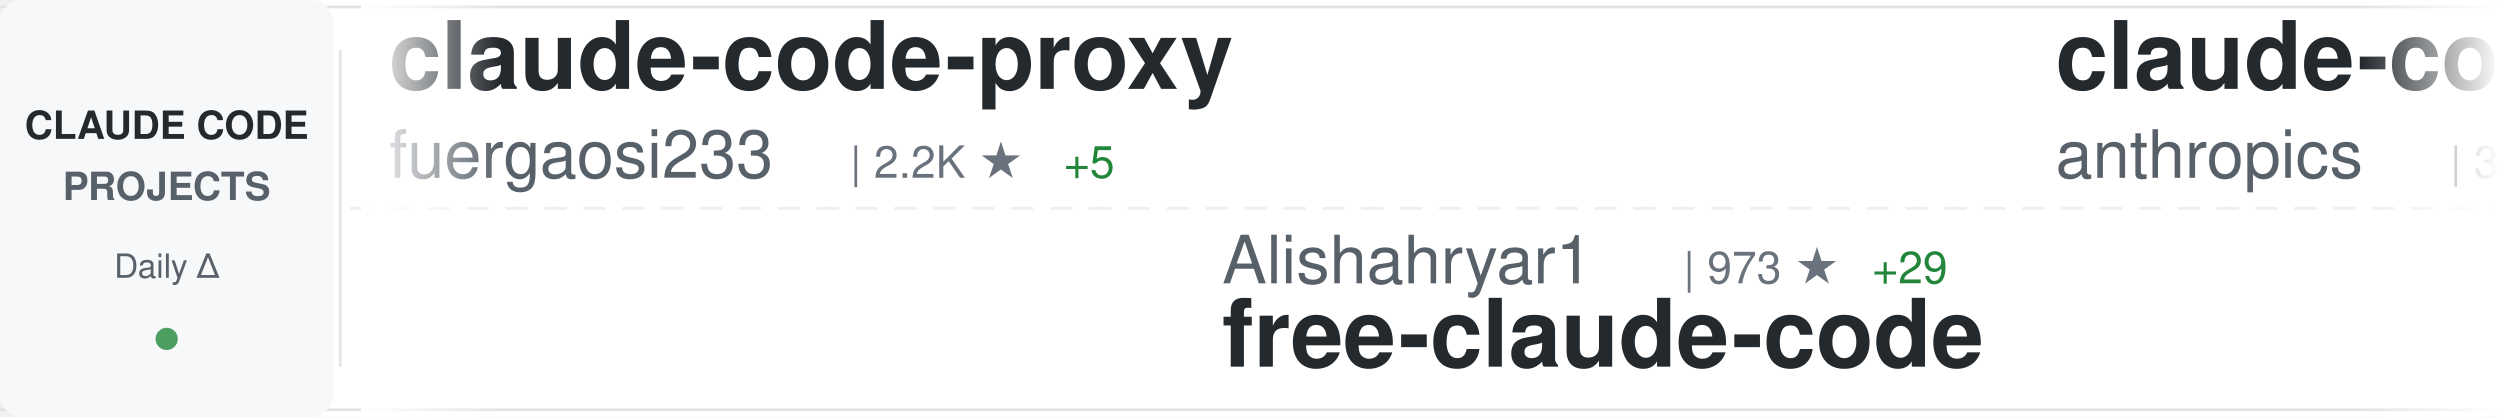
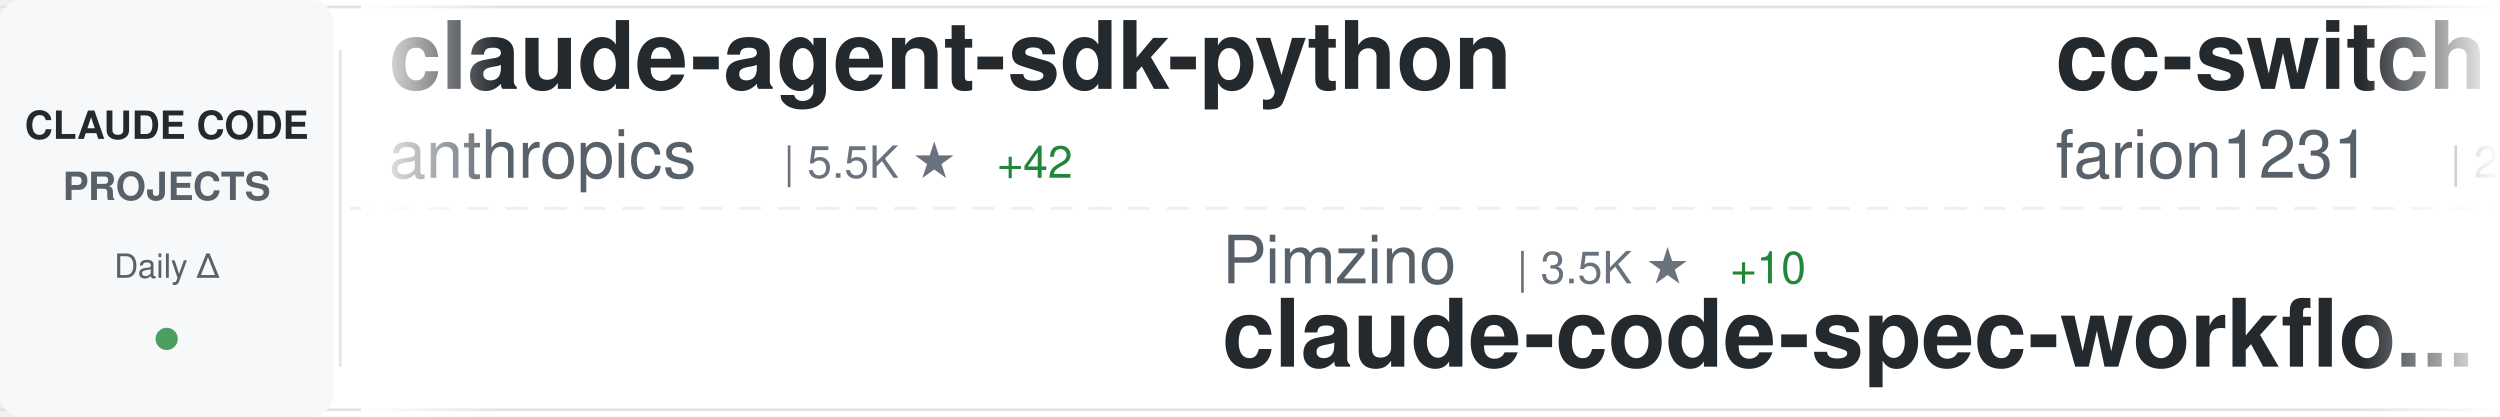
<svg xmlns="http://www.w3.org/2000/svg" width="900" height="150">
  <defs>
    <linearGradient id="awesomeLeftFade" x1="0%" y1="0%" x2="100%" y2="0%">
      <stop offset="0%" style="stop-color:#ffffff;stop-opacity:1" />
      <stop offset="100%" style="stop-color:#ffffff;stop-opacity:0" />
    </linearGradient>
    <linearGradient id="awesomeRightFade" x1="0%" y1="0%" x2="100%" y2="0%">
      <stop offset="0%" style="stop-color:#ffffff;stop-opacity:0" />
      <stop offset="100%" style="stop-color:#ffffff;stop-opacity:1" />
    </linearGradient>
  </defs>
  <rect width="900" height="150" fill="#ffffff" rx="8" />
  <rect x="0" y="2" width="900" height="1" fill="#e1e4e8" />
  <rect x="0" y="147" width="900" height="1" fill="#e1e4e8" />
  <line x1="0" y1="75" x2="900" y2="75" stroke="#e1e4e8" stroke-width="1" stroke-dasharray="8 6" opacity="0.6" />
  <rect x="0" y="0" width="120" height="150" fill="#f6f8fa" rx="8" />
  <text x="60" y="50" font-family="-apple-system, BlinkMacSystemFont, 'Segoe UI', Helvetica, Arial, sans-serif" font-size="14" font-weight="600" fill="#24292e" text-anchor="middle">CLAUDE CODE</text>
  <text x="60" y="72" font-family="-apple-system, BlinkMacSystemFont, 'Segoe UI', Helvetica, Arial, sans-serif" font-size="14" font-weight="600" fill="#586069" text-anchor="middle">PROJECTS</text>
  <text x="60" y="100" font-family="-apple-system, BlinkMacSystemFont, 'Segoe UI', Helvetica, Arial, sans-serif" font-size="12" font-weight="500" fill="#586069" text-anchor="middle">Daily Δ</text>
  <circle cx="60" cy="122" r="4" fill="#22863a" opacity="0.8" />
  <rect x="122" y="18" width="1" height="114" fill="#e1e4e8" />
  <clipPath id="awesomeTickerClip">
    <rect x="130" y="0" width="770" height="150" />
  </clipPath>
  <g clip-path="url(#awesomeTickerClip)">
    <g id="awesomeTickerItems">
      <animateTransform attributeName="transform" attributeType="XML" type="translate" from="0 0" to="-3000 0" dur="54s" repeatCount="indefinite" />
      <g transform="translate(0, 0)">
-         <text x="140" y="32" font-family="-apple-system, BlinkMacSystemFont, 'Segoe UI', Helvetica, Arial, sans-serif" font-size="34" font-weight="600" fill="#24292e">claude-code-proxy</text>
-         <text x="140" y="64" font-family="-apple-system, BlinkMacSystemFont, 'Segoe UI', Helvetica, Arial, sans-serif" font-size="24" font-weight="400" fill="#586069">fuergaosi233</text>
-         <text x="306" y="64" font-family="-apple-system, BlinkMacSystemFont, 'Segoe UI', Helvetica, Arial, sans-serif" font-size="16" font-weight="500" fill="#6a737d">| 2.2K ★</text>
-         <text x="383" y="64" font-family="-apple-system, BlinkMacSystemFont, 'Segoe UI', Helvetica, Arial, sans-serif" font-size="16" font-weight="500" fill="#22863a"> +5</text>
+         <text x="140" y="32" font-family="-apple-system, BlinkMacSystemFont, 'Segoe UI', Helvetica, Arial, sans-serif" font-size="34" font-weight="600" fill="#24292e">claude-agent-sdk-python</text>
+         <text x="140" y="64" font-family="-apple-system, BlinkMacSystemFont, 'Segoe UI', Helvetica, Arial, sans-serif" font-size="24" font-weight="400" fill="#586069">anthropics</text>
+         <text x="282" y="64" font-family="-apple-system, BlinkMacSystemFont, 'Segoe UI', Helvetica, Arial, sans-serif" font-size="16" font-weight="500" fill="#6a737d">| 5.5K ★</text>
+         <text x="359" y="64" font-family="-apple-system, BlinkMacSystemFont, 'Segoe UI', Helvetica, Arial, sans-serif" font-size="16" font-weight="500" fill="#22863a"> +42</text>
      </g>
      <g transform="translate(300, 0)">
-         <text x="140" y="102" font-family="-apple-system, BlinkMacSystemFont, 'Segoe UI', Helvetica, Arial, sans-serif" font-size="24" font-weight="400" fill="#586069">Alishahryar1</text>
-         <text x="306" y="102" font-family="-apple-system, BlinkMacSystemFont, 'Segoe UI', Helvetica, Arial, sans-serif" font-size="16" font-weight="500" fill="#6a737d">| 973 ★</text>
-         <text x="374" y="102" font-family="-apple-system, BlinkMacSystemFont, 'Segoe UI', Helvetica, Arial, sans-serif" font-size="16" font-weight="500" fill="#22863a"> +29</text>
-         <text x="140" y="132" font-family="-apple-system, BlinkMacSystemFont, 'Segoe UI', Helvetica, Arial, sans-serif" font-size="34" font-weight="600" fill="#24292e">free-claude-code</text>
+         <text x="140" y="102" font-family="-apple-system, BlinkMacSystemFont, 'Segoe UI', Helvetica, Arial, sans-serif" font-size="24" font-weight="400" fill="#586069">Pimzino</text>
+         <text x="246" y="102" font-family="-apple-system, BlinkMacSystemFont, 'Segoe UI', Helvetica, Arial, sans-serif" font-size="16" font-weight="500" fill="#6a737d">| 3.5K ★</text>
+         <text x="323" y="102" font-family="-apple-system, BlinkMacSystemFont, 'Segoe UI', Helvetica, Arial, sans-serif" font-size="16" font-weight="500" fill="#22863a"> +10</text>
+         <text x="140" y="132" font-family="-apple-system, BlinkMacSystemFont, 'Segoe UI', Helvetica, Arial, sans-serif" font-size="34" font-weight="600" fill="#24292e">claude-code-spec-workflo...</text>
      </g>
      <g transform="translate(600, 0)">
-         <text x="140" y="32" font-family="-apple-system, BlinkMacSystemFont, 'Segoe UI', Helvetica, Arial, sans-serif" font-size="34" font-weight="600" fill="#24292e">claude-code-security-rev...</text>
-         <text x="140" y="64" font-family="-apple-system, BlinkMacSystemFont, 'Segoe UI', Helvetica, Arial, sans-serif" font-size="24" font-weight="400" fill="#586069">anthropics</text>
-         <text x="282" y="64" font-family="-apple-system, BlinkMacSystemFont, 'Segoe UI', Helvetica, Arial, sans-serif" font-size="16" font-weight="500" fill="#6a737d">| 3.8K ★</text>
-         <text x="359" y="64" font-family="-apple-system, BlinkMacSystemFont, 'Segoe UI', Helvetica, Arial, sans-serif" font-size="16" font-weight="500" fill="#22863a"> +17</text>
+         <text x="140" y="32" font-family="-apple-system, BlinkMacSystemFont, 'Segoe UI', Helvetica, Arial, sans-serif" font-size="34" font-weight="600" fill="#24292e">cc-switch</text>
+         <text x="140" y="64" font-family="-apple-system, BlinkMacSystemFont, 'Segoe UI', Helvetica, Arial, sans-serif" font-size="24" font-weight="400" fill="#586069">farion1231</text>
+         <text x="282" y="64" font-family="-apple-system, BlinkMacSystemFont, 'Segoe UI', Helvetica, Arial, sans-serif" font-size="16" font-weight="500" fill="#6a737d">| 28.8K ★</text>
+         <text x="368" y="64" font-family="-apple-system, BlinkMacSystemFont, 'Segoe UI', Helvetica, Arial, sans-serif" font-size="16" font-weight="500" fill="#22863a"> +468</text>
      </g>
      <g transform="translate(900, 0)">
-         <text x="140" y="102" font-family="-apple-system, BlinkMacSystemFont, 'Segoe UI', Helvetica, Arial, sans-serif" font-size="24" font-weight="400" fill="#586069">Yuyz0112</text>
-         <text x="258" y="102" font-family="-apple-system, BlinkMacSystemFont, 'Segoe UI', Helvetica, Arial, sans-serif" font-size="16" font-weight="500" fill="#6a737d">| 2.2K ★</text>
-         <text x="335" y="102" font-family="-apple-system, BlinkMacSystemFont, 'Segoe UI', Helvetica, Arial, sans-serif" font-size="16" font-weight="500" fill="#22863a"> +1</text>
-         <text x="140" y="132" font-family="-apple-system, BlinkMacSystemFont, 'Segoe UI', Helvetica, Arial, sans-serif" font-size="34" font-weight="600" fill="#24292e">claude-code-reverse</text>
+         <text x="140" y="102" font-family="-apple-system, BlinkMacSystemFont, 'Segoe UI', Helvetica, Arial, sans-serif" font-size="24" font-weight="400" fill="#586069">router-for-me</text>
+         <text x="318" y="102" font-family="-apple-system, BlinkMacSystemFont, 'Segoe UI', Helvetica, Arial, sans-serif" font-size="16" font-weight="500" fill="#6a737d">| 17.0K ★</text>
+         <text x="404" y="102" font-family="-apple-system, BlinkMacSystemFont, 'Segoe UI', Helvetica, Arial, sans-serif" font-size="16" font-weight="500" fill="#22863a"> +413</text>
+         <text x="140" y="132" font-family="-apple-system, BlinkMacSystemFont, 'Segoe UI', Helvetica, Arial, sans-serif" font-size="34" font-weight="600" fill="#24292e">CLIProxyAPI</text>
      </g>
      <g transform="translate(1200, 0)">
-         <text x="140" y="32" font-family="-apple-system, BlinkMacSystemFont, 'Segoe UI', Helvetica, Arial, sans-serif" font-size="34" font-weight="600" fill="#24292e">claude-code-mcp</text>
-         <text x="140" y="64" font-family="-apple-system, BlinkMacSystemFont, 'Segoe UI', Helvetica, Arial, sans-serif" font-size="24" font-weight="400" fill="#586069">steipete</text>
-         <text x="258" y="64" font-family="-apple-system, BlinkMacSystemFont, 'Segoe UI', Helvetica, Arial, sans-serif" font-size="16" font-weight="500" fill="#6a737d">| 1.2K ★</text>
+         <text x="140" y="32" font-family="-apple-system, BlinkMacSystemFont, 'Segoe UI', Helvetica, Arial, sans-serif" font-size="34" font-weight="600" fill="#24292e">claude-code-tools</text>
+         <text x="140" y="64" font-family="-apple-system, BlinkMacSystemFont, 'Segoe UI', Helvetica, Arial, sans-serif" font-size="24" font-weight="400" fill="#586069">pchalasani</text>
+         <text x="282" y="64" font-family="-apple-system, BlinkMacSystemFont, 'Segoe UI', Helvetica, Arial, sans-serif" font-size="16" font-weight="500" fill="#6a737d">| 1.6K ★</text>
+         <text x="359" y="64" font-family="-apple-system, BlinkMacSystemFont, 'Segoe UI', Helvetica, Arial, sans-serif" font-size="16" font-weight="500" fill="#22863a"> +4</text>
      </g>
      <g transform="translate(1500, 0)">
-         <text x="140" y="102" font-family="-apple-system, BlinkMacSystemFont, 'Segoe UI', Helvetica, Arial, sans-serif" font-size="24" font-weight="400" fill="#586069">slopus</text>
-         <text x="234" y="102" font-family="-apple-system, BlinkMacSystemFont, 'Segoe UI', Helvetica, Arial, sans-serif" font-size="16" font-weight="500" fill="#6a737d">| 15.3K ★</text>
-         <text x="320" y="102" font-family="-apple-system, BlinkMacSystemFont, 'Segoe UI', Helvetica, Arial, sans-serif" font-size="16" font-weight="500" fill="#22863a"> +136</text>
-         <text x="140" y="132" font-family="-apple-system, BlinkMacSystemFont, 'Segoe UI', Helvetica, Arial, sans-serif" font-size="34" font-weight="600" fill="#24292e">happy</text>
+         <text x="140" y="102" font-family="-apple-system, BlinkMacSystemFont, 'Segoe UI', Helvetica, Arial, sans-serif" font-size="24" font-weight="400" fill="#586069">anthropics</text>
+         <text x="282" y="102" font-family="-apple-system, BlinkMacSystemFont, 'Segoe UI', Helvetica, Arial, sans-serif" font-size="16" font-weight="500" fill="#6a737d">| 78.6K ★</text>
+         <text x="368" y="102" font-family="-apple-system, BlinkMacSystemFont, 'Segoe UI', Helvetica, Arial, sans-serif" font-size="16" font-weight="500" fill="#22863a"> +442</text>
+         <text x="140" y="132" font-family="-apple-system, BlinkMacSystemFont, 'Segoe UI', Helvetica, Arial, sans-serif" font-size="34" font-weight="600" fill="#24292e">claude-code</text>
      </g>
      <g transform="translate(1800, 0)">
-         <text x="140" y="32" font-family="-apple-system, BlinkMacSystemFont, 'Segoe UI', Helvetica, Arial, sans-serif" font-size="34" font-weight="600" fill="#24292e">claude-code-proxy</text>
-         <text x="140" y="64" font-family="-apple-system, BlinkMacSystemFont, 'Segoe UI', Helvetica, Arial, sans-serif" font-size="24" font-weight="400" fill="#586069">1rgs</text>
-         <text x="210" y="64" font-family="-apple-system, BlinkMacSystemFont, 'Segoe UI', Helvetica, Arial, sans-serif" font-size="16" font-weight="500" fill="#6a737d">| 3.2K ★</text>
-         <text x="287" y="64" font-family="-apple-system, BlinkMacSystemFont, 'Segoe UI', Helvetica, Arial, sans-serif" font-size="16" font-weight="500" fill="#22863a"> +3</text>
+         <text x="140" y="32" font-family="-apple-system, BlinkMacSystemFont, 'Segoe UI', Helvetica, Arial, sans-serif" font-size="34" font-weight="600" fill="#24292e">Claude-Code</text>
+         <text x="140" y="64" font-family="-apple-system, BlinkMacSystemFont, 'Segoe UI', Helvetica, Arial, sans-serif" font-size="24" font-weight="400" fill="#586069">lyconear</text>
+         <text x="258" y="64" font-family="-apple-system, BlinkMacSystemFont, 'Segoe UI', Helvetica, Arial, sans-serif" font-size="16" font-weight="500" fill="#6a737d">| 4 ★</text>
      </g>
      <g transform="translate(2100, 0)">
+         <text x="140" y="102" font-family="-apple-system, BlinkMacSystemFont, 'Segoe UI', Helvetica, Arial, sans-serif" font-size="24" font-weight="400" fill="#586069">numman-ali</text>
+         <text x="282" y="102" font-family="-apple-system, BlinkMacSystemFont, 'Segoe UI', Helvetica, Arial, sans-serif" font-size="16" font-weight="500" fill="#6a737d">| 9.0K ★</text>
+         <text x="359" y="102" font-family="-apple-system, BlinkMacSystemFont, 'Segoe UI', Helvetica, Arial, sans-serif" font-size="16" font-weight="500" fill="#22863a"> +20</text>
+         <text x="140" y="132" font-family="-apple-system, BlinkMacSystemFont, 'Segoe UI', Helvetica, Arial, sans-serif" font-size="34" font-weight="600" fill="#24292e">openskills</text>
+       </g>
+       <g transform="translate(2400, 0)">
+         <text x="140" y="32" font-family="-apple-system, BlinkMacSystemFont, 'Segoe UI', Helvetica, Arial, sans-serif" font-size="34" font-weight="600" fill="#24292e">claude-code-cookbook</text>
+         <text x="140" y="64" font-family="-apple-system, BlinkMacSystemFont, 'Segoe UI', Helvetica, Arial, sans-serif" font-size="24" font-weight="400" fill="#586069">wasabeef</text>
+         <text x="258" y="64" font-family="-apple-system, BlinkMacSystemFont, 'Segoe UI', Helvetica, Arial, sans-serif" font-size="16" font-weight="500" fill="#6a737d">| 1.0K ★</text>
+         <text x="335" y="64" font-family="-apple-system, BlinkMacSystemFont, 'Segoe UI', Helvetica, Arial, sans-serif" font-size="16" font-weight="500" fill="#22863a"> +1</text>
+       </g>
+       <g transform="translate(2700, 0)">
        <text x="140" y="102" font-family="-apple-system, BlinkMacSystemFont, 'Segoe UI', Helvetica, Arial, sans-serif" font-size="24" font-weight="400" fill="#586069">catlog22</text>
        <text x="258" y="102" font-family="-apple-system, BlinkMacSystemFont, 'Segoe UI', Helvetica, Arial, sans-serif" font-size="16" font-weight="500" fill="#6a737d">| 1.5K ★</text>
        <text x="335" y="102" font-family="-apple-system, BlinkMacSystemFont, 'Segoe UI', Helvetica, Arial, sans-serif" font-size="16" font-weight="500" fill="#22863a"> +2</text>
        <text x="140" y="132" font-family="-apple-system, BlinkMacSystemFont, 'Segoe UI', Helvetica, Arial, sans-serif" font-size="34" font-weight="600" fill="#24292e">Claude-Code-Workflow</text>
      </g>
-       <g transform="translate(2400, 0)">
-         <text x="140" y="32" font-family="-apple-system, BlinkMacSystemFont, 'Segoe UI', Helvetica, Arial, sans-serif" font-size="34" font-weight="600" fill="#24292e">oh-my-openagent</text>
-         <text x="140" y="64" font-family="-apple-system, BlinkMacSystemFont, 'Segoe UI', Helvetica, Arial, sans-serif" font-size="24" font-weight="400" fill="#586069">code-yeongyu</text>
-         <text x="306" y="64" font-family="-apple-system, BlinkMacSystemFont, 'Segoe UI', Helvetica, Arial, sans-serif" font-size="16" font-weight="500" fill="#6a737d">| 40.3K ★</text>
-         <text x="392" y="64" font-family="-apple-system, BlinkMacSystemFont, 'Segoe UI', Helvetica, Arial, sans-serif" font-size="16" font-weight="500" fill="#22863a"> +299</text>
-       </g>
-       <g transform="translate(2700, 0)">
-         <text x="140" y="102" font-family="-apple-system, BlinkMacSystemFont, 'Segoe UI', Helvetica, Arial, sans-serif" font-size="24" font-weight="400" fill="#586069">darcyegb</text>
-         <text x="258" y="102" font-family="-apple-system, BlinkMacSystemFont, 'Segoe UI', Helvetica, Arial, sans-serif" font-size="16" font-weight="500" fill="#6a737d">| 595 ★</text>
-         <text x="326" y="102" font-family="-apple-system, BlinkMacSystemFont, 'Segoe UI', Helvetica, Arial, sans-serif" font-size="16" font-weight="500" fill="#22863a"> +3</text>
-         <text x="140" y="132" font-family="-apple-system, BlinkMacSystemFont, 'Segoe UI', Helvetica, Arial, sans-serif" font-size="34" font-weight="600" fill="#24292e">ClaudeCodeAgents</text>
-       </g>
      <g transform="translate(3000, 0)">
-         <text x="140" y="32" font-family="-apple-system, BlinkMacSystemFont, 'Segoe UI', Helvetica, Arial, sans-serif" font-size="34" font-weight="600" fill="#24292e">claude-code-proxy</text>
-         <text x="140" y="64" font-family="-apple-system, BlinkMacSystemFont, 'Segoe UI', Helvetica, Arial, sans-serif" font-size="24" font-weight="400" fill="#586069">fuergaosi233</text>
-         <text x="306" y="64" font-family="-apple-system, BlinkMacSystemFont, 'Segoe UI', Helvetica, Arial, sans-serif" font-size="16" font-weight="500" fill="#6a737d">| 2.2K ★</text>
-         <text x="383" y="64" font-family="-apple-system, BlinkMacSystemFont, 'Segoe UI', Helvetica, Arial, sans-serif" font-size="16" font-weight="500" fill="#22863a"> +5</text>
+         <text x="140" y="32" font-family="-apple-system, BlinkMacSystemFont, 'Segoe UI', Helvetica, Arial, sans-serif" font-size="34" font-weight="600" fill="#24292e">claude-agent-sdk-python</text>
+         <text x="140" y="64" font-family="-apple-system, BlinkMacSystemFont, 'Segoe UI', Helvetica, Arial, sans-serif" font-size="24" font-weight="400" fill="#586069">anthropics</text>
+         <text x="282" y="64" font-family="-apple-system, BlinkMacSystemFont, 'Segoe UI', Helvetica, Arial, sans-serif" font-size="16" font-weight="500" fill="#6a737d">| 5.5K ★</text>
+         <text x="359" y="64" font-family="-apple-system, BlinkMacSystemFont, 'Segoe UI', Helvetica, Arial, sans-serif" font-size="16" font-weight="500" fill="#22863a"> +42</text>
      </g>
      <g transform="translate(3300, 0)">
-         <text x="140" y="102" font-family="-apple-system, BlinkMacSystemFont, 'Segoe UI', Helvetica, Arial, sans-serif" font-size="24" font-weight="400" fill="#586069">Alishahryar1</text>
-         <text x="306" y="102" font-family="-apple-system, BlinkMacSystemFont, 'Segoe UI', Helvetica, Arial, sans-serif" font-size="16" font-weight="500" fill="#6a737d">| 973 ★</text>
-         <text x="374" y="102" font-family="-apple-system, BlinkMacSystemFont, 'Segoe UI', Helvetica, Arial, sans-serif" font-size="16" font-weight="500" fill="#22863a"> +29</text>
-         <text x="140" y="132" font-family="-apple-system, BlinkMacSystemFont, 'Segoe UI', Helvetica, Arial, sans-serif" font-size="34" font-weight="600" fill="#24292e">free-claude-code</text>
+         <text x="140" y="102" font-family="-apple-system, BlinkMacSystemFont, 'Segoe UI', Helvetica, Arial, sans-serif" font-size="24" font-weight="400" fill="#586069">Pimzino</text>
+         <text x="246" y="102" font-family="-apple-system, BlinkMacSystemFont, 'Segoe UI', Helvetica, Arial, sans-serif" font-size="16" font-weight="500" fill="#6a737d">| 3.5K ★</text>
+         <text x="323" y="102" font-family="-apple-system, BlinkMacSystemFont, 'Segoe UI', Helvetica, Arial, sans-serif" font-size="16" font-weight="500" fill="#22863a"> +10</text>
+         <text x="140" y="132" font-family="-apple-system, BlinkMacSystemFont, 'Segoe UI', Helvetica, Arial, sans-serif" font-size="34" font-weight="600" fill="#24292e">claude-code-spec-workflo...</text>
      </g>
      <g transform="translate(3600, 0)">
-         <text x="140" y="32" font-family="-apple-system, BlinkMacSystemFont, 'Segoe UI', Helvetica, Arial, sans-serif" font-size="34" font-weight="600" fill="#24292e">claude-code-security-rev...</text>
-         <text x="140" y="64" font-family="-apple-system, BlinkMacSystemFont, 'Segoe UI', Helvetica, Arial, sans-serif" font-size="24" font-weight="400" fill="#586069">anthropics</text>
-         <text x="282" y="64" font-family="-apple-system, BlinkMacSystemFont, 'Segoe UI', Helvetica, Arial, sans-serif" font-size="16" font-weight="500" fill="#6a737d">| 3.8K ★</text>
-         <text x="359" y="64" font-family="-apple-system, BlinkMacSystemFont, 'Segoe UI', Helvetica, Arial, sans-serif" font-size="16" font-weight="500" fill="#22863a"> +17</text>
+         <text x="140" y="32" font-family="-apple-system, BlinkMacSystemFont, 'Segoe UI', Helvetica, Arial, sans-serif" font-size="34" font-weight="600" fill="#24292e">cc-switch</text>
+         <text x="140" y="64" font-family="-apple-system, BlinkMacSystemFont, 'Segoe UI', Helvetica, Arial, sans-serif" font-size="24" font-weight="400" fill="#586069">farion1231</text>
+         <text x="282" y="64" font-family="-apple-system, BlinkMacSystemFont, 'Segoe UI', Helvetica, Arial, sans-serif" font-size="16" font-weight="500" fill="#6a737d">| 28.8K ★</text>
+         <text x="368" y="64" font-family="-apple-system, BlinkMacSystemFont, 'Segoe UI', Helvetica, Arial, sans-serif" font-size="16" font-weight="500" fill="#22863a"> +468</text>
      </g>
      <g transform="translate(3900, 0)">
-         <text x="140" y="102" font-family="-apple-system, BlinkMacSystemFont, 'Segoe UI', Helvetica, Arial, sans-serif" font-size="24" font-weight="400" fill="#586069">Yuyz0112</text>
-         <text x="258" y="102" font-family="-apple-system, BlinkMacSystemFont, 'Segoe UI', Helvetica, Arial, sans-serif" font-size="16" font-weight="500" fill="#6a737d">| 2.2K ★</text>
-         <text x="335" y="102" font-family="-apple-system, BlinkMacSystemFont, 'Segoe UI', Helvetica, Arial, sans-serif" font-size="16" font-weight="500" fill="#22863a"> +1</text>
-         <text x="140" y="132" font-family="-apple-system, BlinkMacSystemFont, 'Segoe UI', Helvetica, Arial, sans-serif" font-size="34" font-weight="600" fill="#24292e">claude-code-reverse</text>
+         <text x="140" y="102" font-family="-apple-system, BlinkMacSystemFont, 'Segoe UI', Helvetica, Arial, sans-serif" font-size="24" font-weight="400" fill="#586069">router-for-me</text>
+         <text x="318" y="102" font-family="-apple-system, BlinkMacSystemFont, 'Segoe UI', Helvetica, Arial, sans-serif" font-size="16" font-weight="500" fill="#6a737d">| 17.0K ★</text>
+         <text x="404" y="102" font-family="-apple-system, BlinkMacSystemFont, 'Segoe UI', Helvetica, Arial, sans-serif" font-size="16" font-weight="500" fill="#22863a"> +413</text>
+         <text x="140" y="132" font-family="-apple-system, BlinkMacSystemFont, 'Segoe UI', Helvetica, Arial, sans-serif" font-size="34" font-weight="600" fill="#24292e">CLIProxyAPI</text>
      </g>
    </g>
  </g>
  <rect x="130" y="0" width="50" height="150" fill="url(#awesomeLeftFade)" />
  <rect x="850" y="0" width="50" height="150" fill="url(#awesomeRightFade)" />
</svg>
